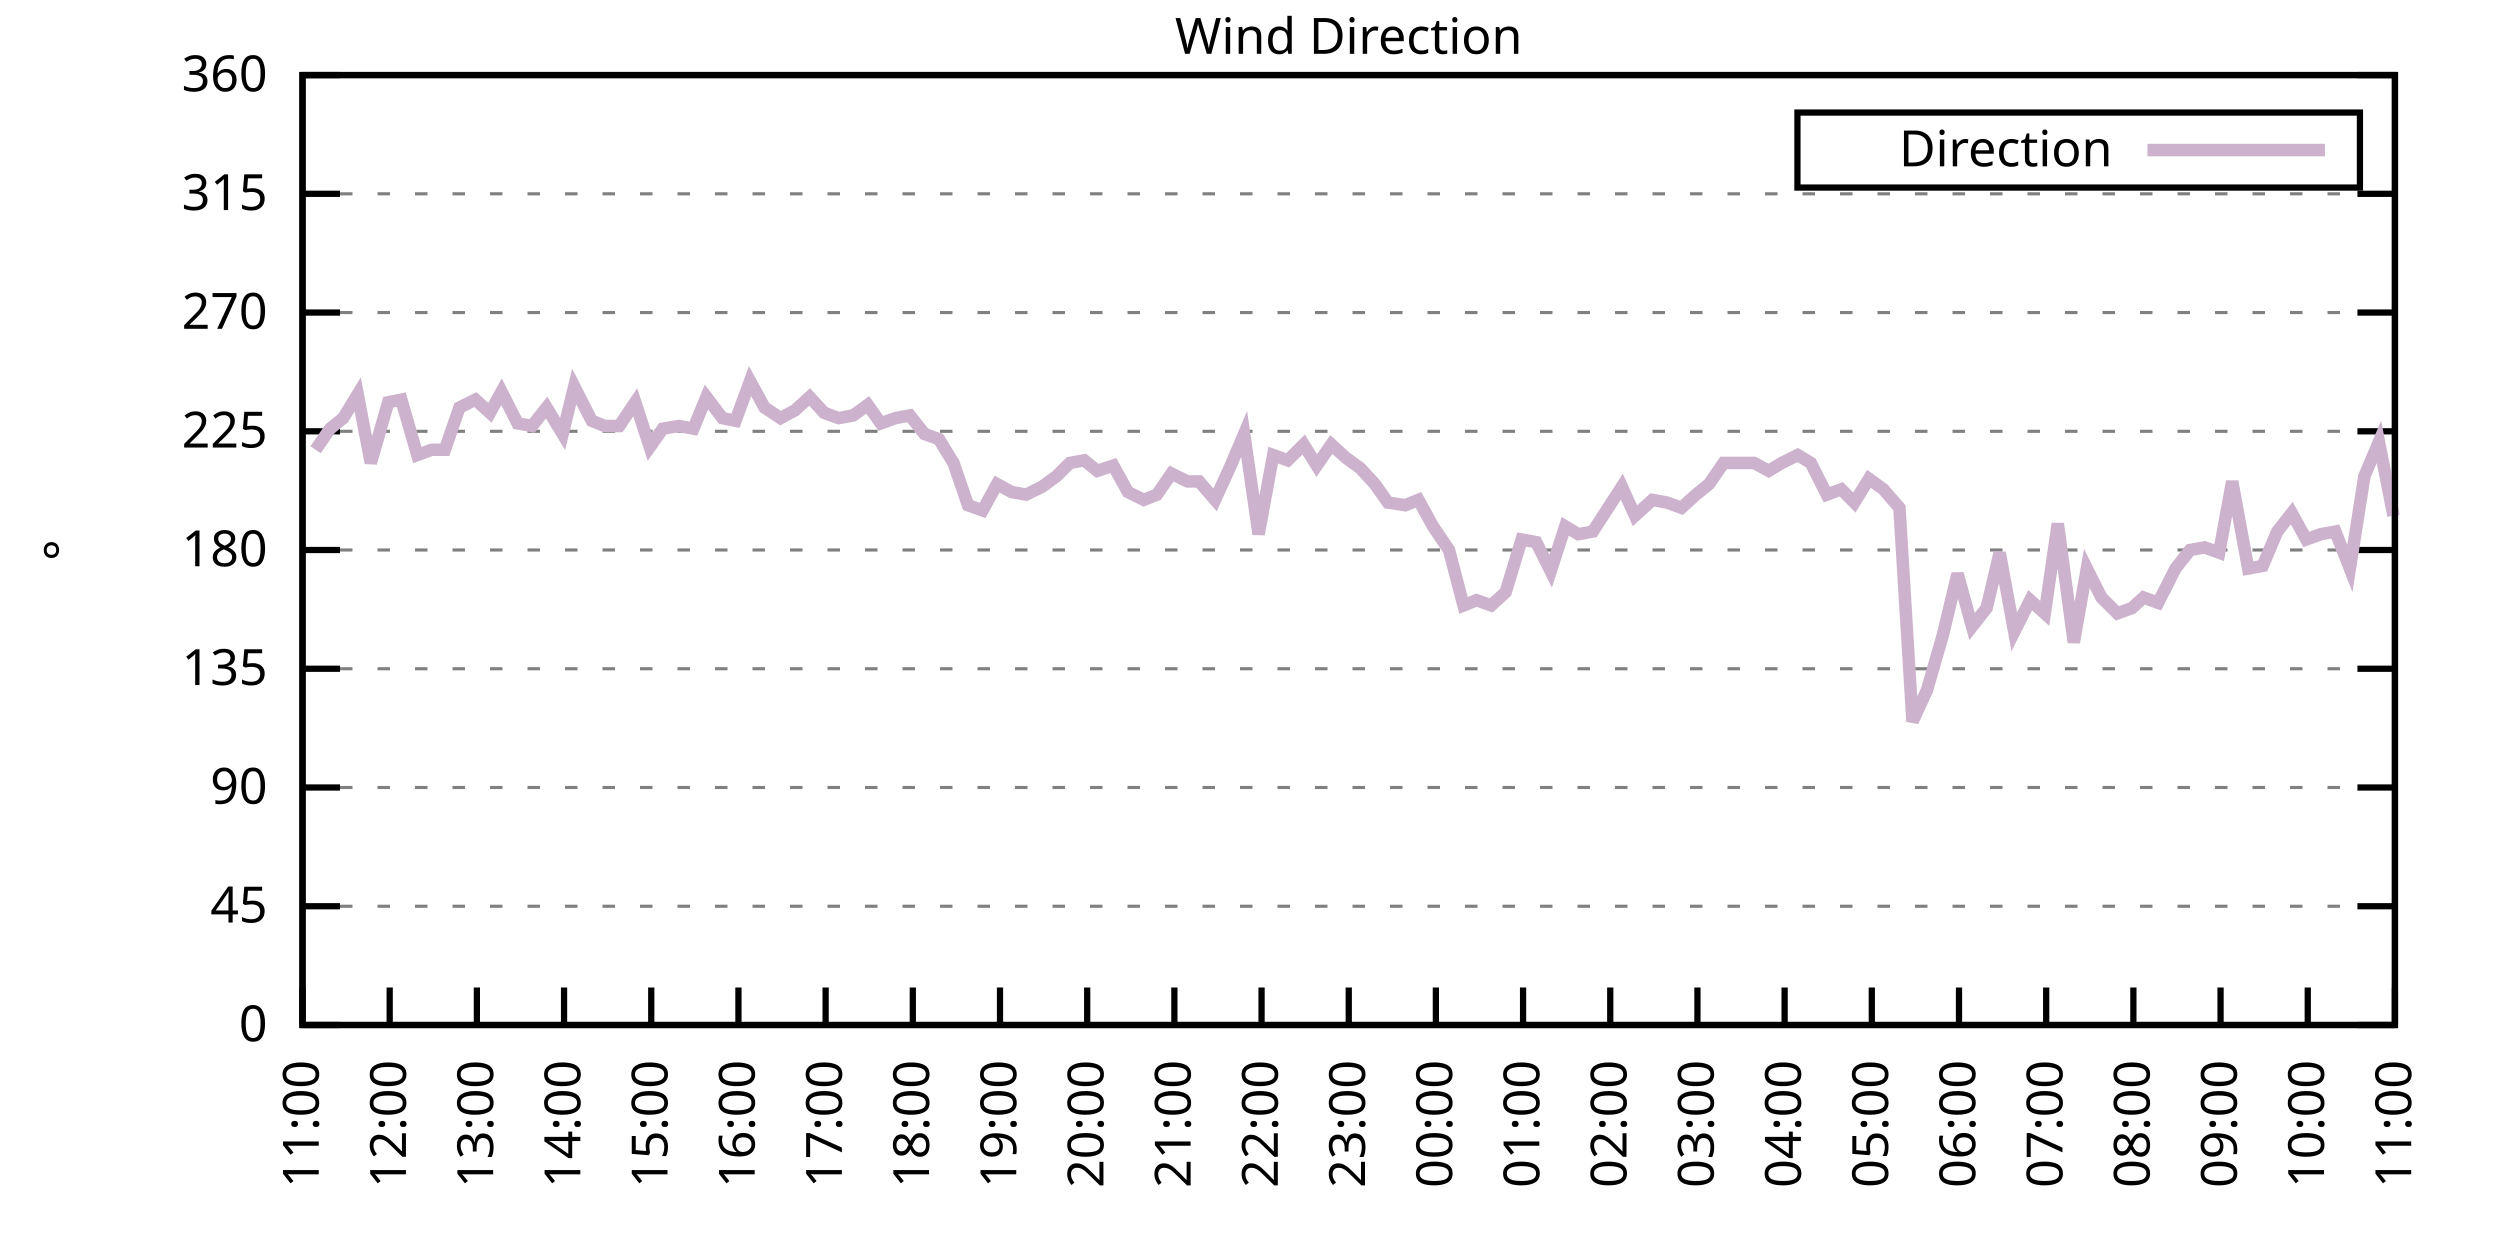
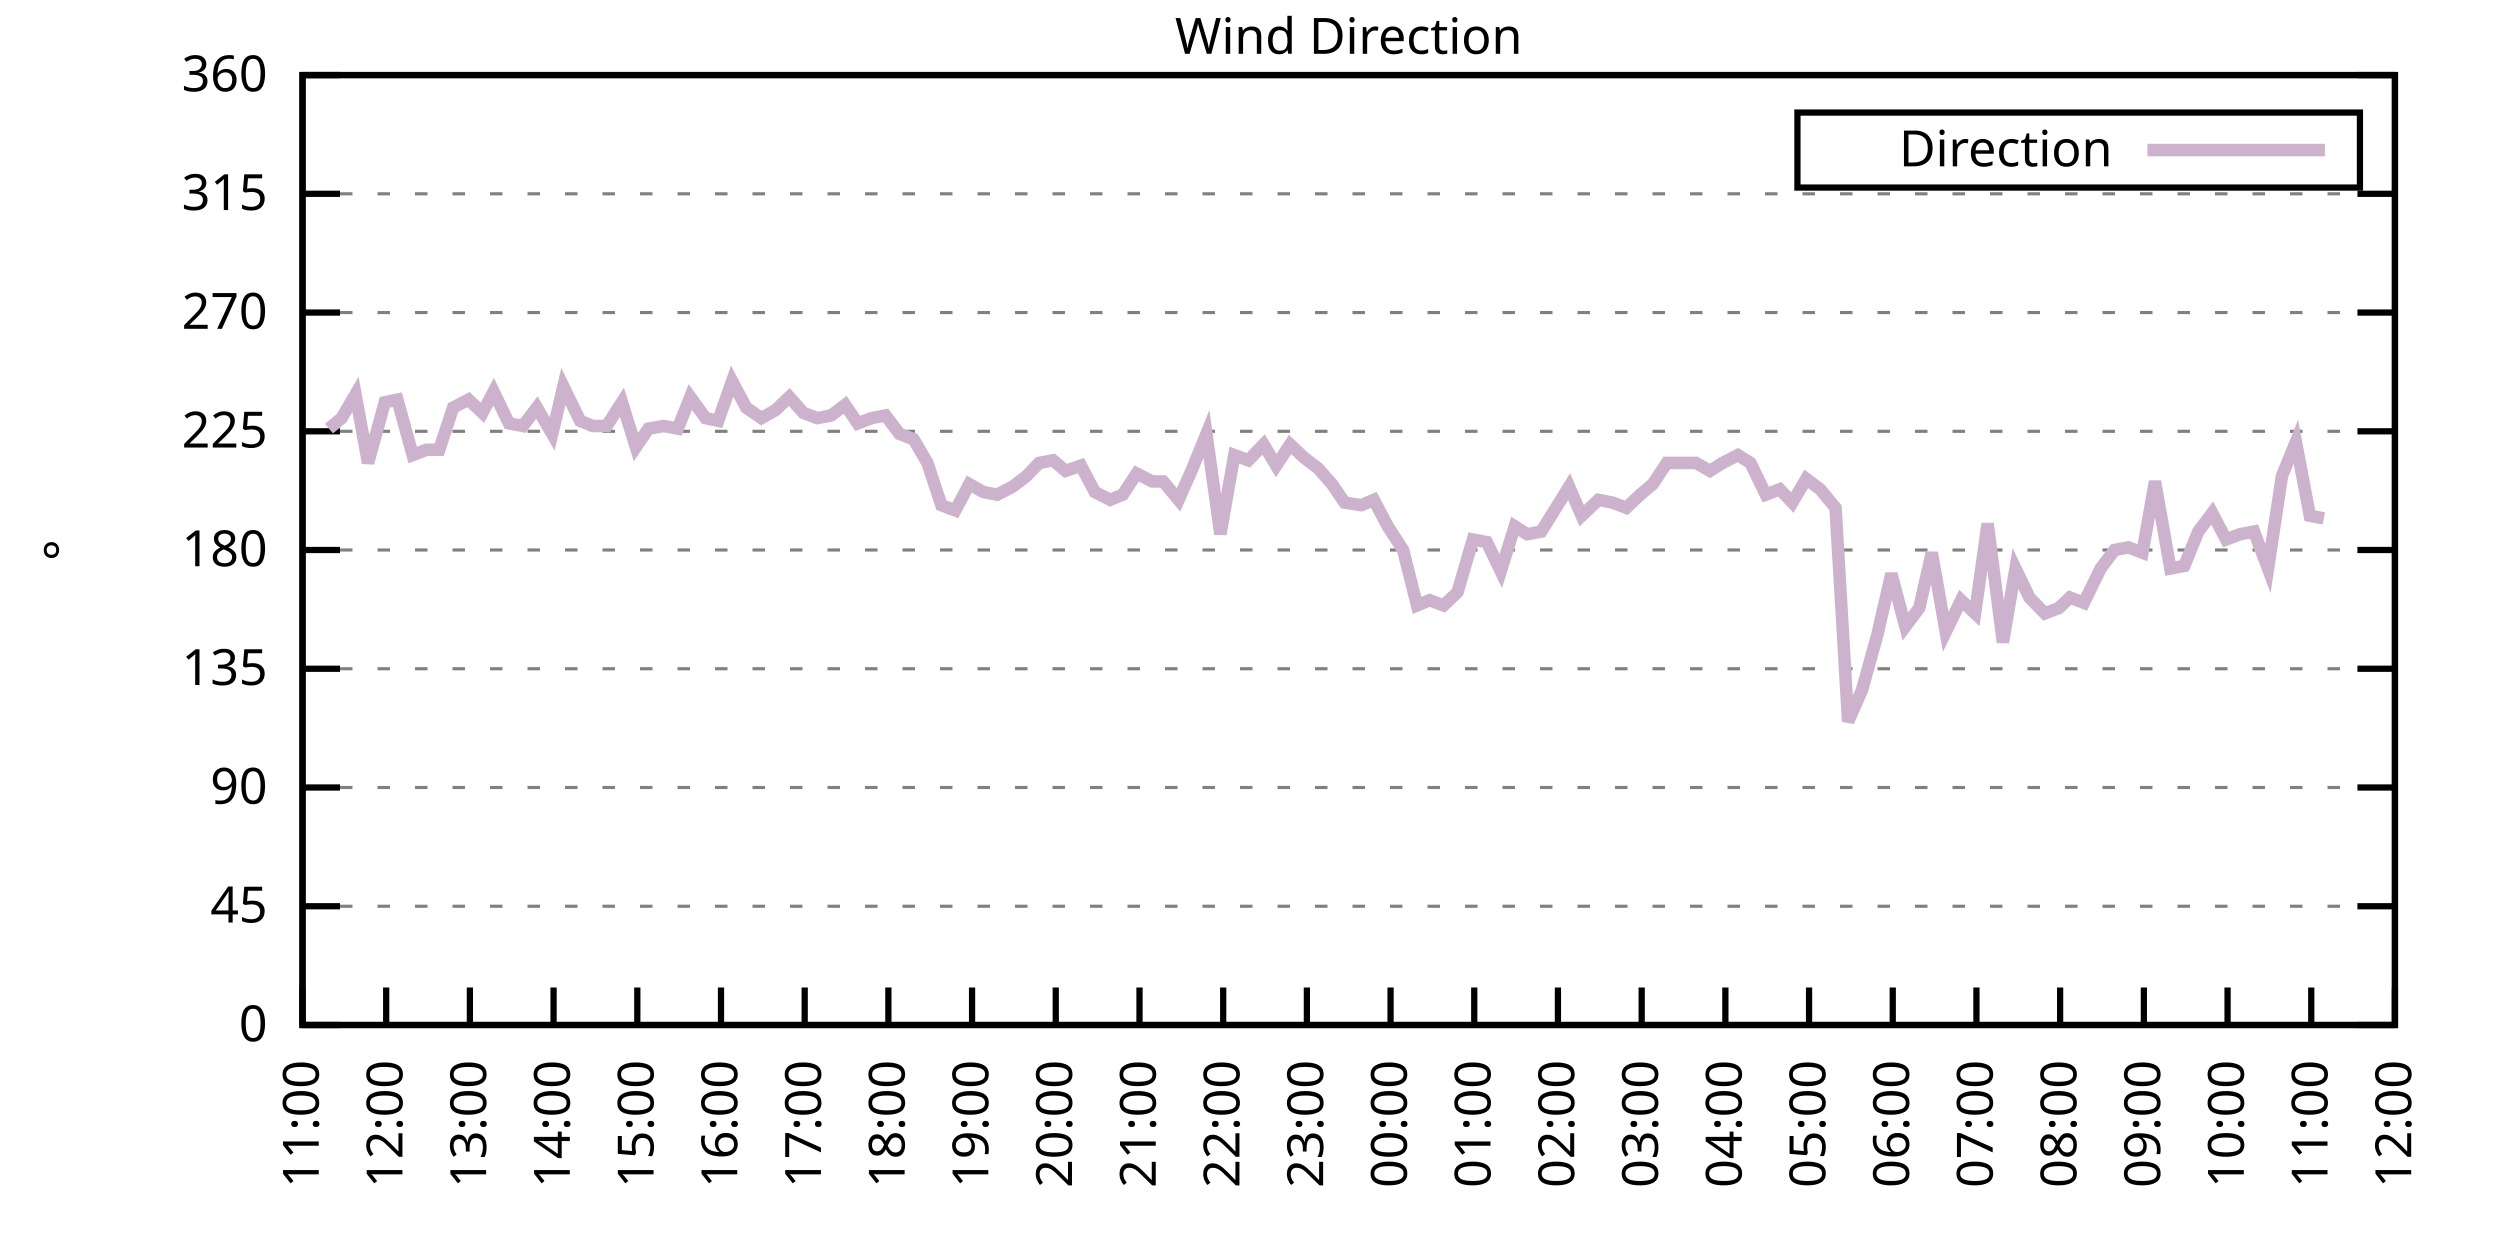
<svg xmlns="http://www.w3.org/2000/svg" xmlns:xlink="http://www.w3.org/1999/xlink" width="400" height="200" viewBox="0 0 400 200">
  <g id="gnuplot_canvas">
    <rect x="0" y="0" width="400" height="200" fill="none" />
    <defs>
      <circle id="gpDot" r="0.5" stroke-width="0.5" stroke="currentColor" />
      <path id="gpPt0" stroke-width="0.333" stroke="currentColor" d="M-1,0 h2 M0,-1 v2" />
      <path id="gpPt1" stroke-width="0.333" stroke="currentColor" d="M-1,-1 L1,1 M1,-1 L-1,1" />
      <path id="gpPt2" stroke-width="0.333" stroke="currentColor" d="M-1,0 L1,0 M0,-1 L0,1 M-1,-1 L1,1 M-1,1 L1,-1" />
      <rect id="gpPt3" stroke-width="0.333" stroke="currentColor" x="-1" y="-1" width="2" height="2" />
      <rect id="gpPt4" stroke-width="0.333" stroke="currentColor" fill="currentColor" x="-1" y="-1" width="2" height="2" />
      <circle id="gpPt5" stroke-width="0.333" stroke="currentColor" cx="0" cy="0" r="1" />
      <use xlink:href="#gpPt5" id="gpPt6" fill="currentColor" stroke="none" />
      <path id="gpPt7" stroke-width="0.333" stroke="currentColor" d="M0,-1.33 L-1.33,0.67 L1.33,0.67 z" />
      <use xlink:href="#gpPt7" id="gpPt8" fill="currentColor" stroke="none" />
      <use xlink:href="#gpPt7" id="gpPt9" stroke="currentColor" transform="rotate(180)" />
      <use xlink:href="#gpPt9" id="gpPt10" fill="currentColor" stroke="none" />
      <use xlink:href="#gpPt3" id="gpPt11" stroke="currentColor" transform="rotate(45)" />
      <use xlink:href="#gpPt11" id="gpPt12" fill="currentColor" stroke="none" />
      <path id="gpPt13" stroke-width="0.333" stroke="currentColor" d="M0,1.330 L1.265,0.411 L0.782,-1.067 L-0.782,-1.076 L-1.265,0.411 z" />
      <use xlink:href="#gpPt13" id="gpPt14" fill="currentColor" stroke="none" />
      <filter id="textbox" filterUnits="objectBoundingBox" x="0" y="0" height="1" width="1">
        <feFlood flood-color="white" flood-opacity="1" result="bgnd" />
        <feComposite in="SourceGraphic" in2="bgnd" operator="atop" />
      </filter>
      <filter id="greybox" filterUnits="objectBoundingBox" x="0" y="0" height="1" width="1">
        <feFlood flood-color="lightgrey" flood-opacity="1" result="grey" />
        <feComposite in="SourceGraphic" in2="grey" operator="atop" />
      </filter>
    </defs>
    <g fill="none" color="white" stroke="currentColor" stroke-width="1.00" stroke-linecap="butt" stroke-linejoin="miter">
</g>
    <g fill="none" color="black" stroke="currentColor" stroke-width="1.00" stroke-linecap="butt" stroke-linejoin="miter">
      <g stroke="none" shape-rendering="crispEdges">
        <polygon fill="rgb(255, 255, 255)" points="48.40,164.00 383.18,164.00 383.18,12.02 48.40,12.02 " />
      </g>
    </g>
    <g fill="none" color="black" stroke="currentColor" stroke-width="1.00" stroke-linecap="butt" stroke-linejoin="miter">
</g>
    <g fill="none" color="black" stroke="black" stroke-width="0.50" stroke-linecap="butt" stroke-linejoin="miter">
</g>
    <g fill="none" color="gray" stroke="currentColor" stroke-width="0.50" stroke-linecap="butt" stroke-linejoin="miter">
      <path stroke="gray" stroke-dasharray="2,4" class="gridline" d="M48.40,164.00 L383.19,164.00  " />
    </g>
    <g fill="none" color="gray" stroke="gray" stroke-width="1.00" stroke-linecap="butt" stroke-linejoin="miter">
</g>
    <g fill="none" color="black" stroke="currentColor" stroke-width="1.00" stroke-linecap="butt" stroke-linejoin="miter">
      <path stroke="black" d="M48.40,164.00 L54.40,164.00 M383.19,164.00 L377.19,164.00  " />
      <g transform="translate(42.80,166.60)" stroke="none" fill="black" font-family="Sans" font-size="8.00" text-anchor="end">
        <text>
          <tspan font-family="Sans"> 0</tspan>
        </text>
      </g>
    </g>
    <g fill="none" color="black" stroke="currentColor" stroke-width="1.00" stroke-linecap="butt" stroke-linejoin="miter">
</g>
    <g fill="none" color="black" stroke="black" stroke-width="0.50" stroke-linecap="butt" stroke-linejoin="miter">
</g>
    <g fill="none" color="gray" stroke="currentColor" stroke-width="0.50" stroke-linecap="butt" stroke-linejoin="miter">
      <path stroke="gray" stroke-dasharray="2,4" class="gridline" d="M48.40,145.00 L383.19,145.00  " />
    </g>
    <g fill="none" color="gray" stroke="gray" stroke-width="1.00" stroke-linecap="butt" stroke-linejoin="miter">
</g>
    <g fill="none" color="black" stroke="currentColor" stroke-width="1.00" stroke-linecap="butt" stroke-linejoin="miter">
      <path stroke="black" d="M48.40,145.00 L54.40,145.00 M383.19,145.00 L377.19,145.00  " />
      <g transform="translate(42.80,147.60)" stroke="none" fill="black" font-family="Sans" font-size="8.00" text-anchor="end">
        <text>
          <tspan font-family="Sans"> 45</tspan>
        </text>
      </g>
    </g>
    <g fill="none" color="black" stroke="currentColor" stroke-width="1.00" stroke-linecap="butt" stroke-linejoin="miter">
</g>
    <g fill="none" color="black" stroke="black" stroke-width="0.50" stroke-linecap="butt" stroke-linejoin="miter">
</g>
    <g fill="none" color="gray" stroke="currentColor" stroke-width="0.50" stroke-linecap="butt" stroke-linejoin="miter">
      <path stroke="gray" stroke-dasharray="2,4" class="gridline" d="M48.40,126.00 L383.19,126.00  " />
    </g>
    <g fill="none" color="gray" stroke="gray" stroke-width="1.00" stroke-linecap="butt" stroke-linejoin="miter">
</g>
    <g fill="none" color="black" stroke="currentColor" stroke-width="1.00" stroke-linecap="butt" stroke-linejoin="miter">
      <path stroke="black" d="M48.40,126.00 L54.40,126.00 M383.19,126.00 L377.19,126.00  " />
      <g transform="translate(42.80,128.60)" stroke="none" fill="black" font-family="Sans" font-size="8.00" text-anchor="end">
        <text>
          <tspan font-family="Sans"> 90</tspan>
        </text>
      </g>
    </g>
    <g fill="none" color="black" stroke="currentColor" stroke-width="1.00" stroke-linecap="butt" stroke-linejoin="miter">
</g>
    <g fill="none" color="black" stroke="black" stroke-width="0.50" stroke-linecap="butt" stroke-linejoin="miter">
</g>
    <g fill="none" color="gray" stroke="currentColor" stroke-width="0.50" stroke-linecap="butt" stroke-linejoin="miter">
      <path stroke="gray" stroke-dasharray="2,4" class="gridline" d="M48.40,107.00 L383.19,107.00  " />
    </g>
    <g fill="none" color="gray" stroke="gray" stroke-width="1.00" stroke-linecap="butt" stroke-linejoin="miter">
</g>
    <g fill="none" color="black" stroke="currentColor" stroke-width="1.00" stroke-linecap="butt" stroke-linejoin="miter">
      <path stroke="black" d="M48.40,107.00 L54.40,107.00 M383.19,107.00 L377.19,107.00  " />
      <g transform="translate(42.80,109.60)" stroke="none" fill="black" font-family="Sans" font-size="8.00" text-anchor="end">
        <text>
          <tspan font-family="Sans"> 135</tspan>
        </text>
      </g>
    </g>
    <g fill="none" color="black" stroke="currentColor" stroke-width="1.00" stroke-linecap="butt" stroke-linejoin="miter">
</g>
    <g fill="none" color="black" stroke="black" stroke-width="0.50" stroke-linecap="butt" stroke-linejoin="miter">
</g>
    <g fill="none" color="gray" stroke="currentColor" stroke-width="0.50" stroke-linecap="butt" stroke-linejoin="miter">
      <path stroke="gray" stroke-dasharray="2,4" class="gridline" d="M48.40,88.00 L383.19,88.00  " />
    </g>
    <g fill="none" color="gray" stroke="gray" stroke-width="1.00" stroke-linecap="butt" stroke-linejoin="miter">
</g>
    <g fill="none" color="black" stroke="currentColor" stroke-width="1.00" stroke-linecap="butt" stroke-linejoin="miter">
      <path stroke="black" d="M48.40,88.00 L54.40,88.00 M383.19,88.00 L377.19,88.00  " />
      <g transform="translate(42.80,90.60)" stroke="none" fill="black" font-family="Sans" font-size="8.00" text-anchor="end">
        <text>
          <tspan font-family="Sans"> 180</tspan>
        </text>
      </g>
    </g>
    <g fill="none" color="black" stroke="currentColor" stroke-width="1.00" stroke-linecap="butt" stroke-linejoin="miter">
</g>
    <g fill="none" color="black" stroke="black" stroke-width="0.50" stroke-linecap="butt" stroke-linejoin="miter">
</g>
    <g fill="none" color="gray" stroke="currentColor" stroke-width="0.50" stroke-linecap="butt" stroke-linejoin="miter">
      <path stroke="gray" stroke-dasharray="2,4" class="gridline" d="M48.40,69.01 L383.19,69.01  " />
    </g>
    <g fill="none" color="gray" stroke="gray" stroke-width="1.00" stroke-linecap="butt" stroke-linejoin="miter">
</g>
    <g fill="none" color="black" stroke="currentColor" stroke-width="1.00" stroke-linecap="butt" stroke-linejoin="miter">
      <path stroke="black" d="M48.40,69.01 L54.40,69.01 M383.19,69.01 L377.19,69.01  " />
      <g transform="translate(42.80,71.61)" stroke="none" fill="black" font-family="Sans" font-size="8.00" text-anchor="end">
        <text>
          <tspan font-family="Sans"> 225</tspan>
        </text>
      </g>
    </g>
    <g fill="none" color="black" stroke="currentColor" stroke-width="1.00" stroke-linecap="butt" stroke-linejoin="miter">
</g>
    <g fill="none" color="black" stroke="black" stroke-width="0.50" stroke-linecap="butt" stroke-linejoin="miter">
</g>
    <g fill="none" color="gray" stroke="currentColor" stroke-width="0.50" stroke-linecap="butt" stroke-linejoin="miter">
      <path stroke="gray" stroke-dasharray="2,4" class="gridline" d="M48.40,50.01 L383.19,50.01  " />
    </g>
    <g fill="none" color="gray" stroke="gray" stroke-width="1.00" stroke-linecap="butt" stroke-linejoin="miter">
</g>
    <g fill="none" color="black" stroke="currentColor" stroke-width="1.00" stroke-linecap="butt" stroke-linejoin="miter">
      <path stroke="black" d="M48.40,50.01 L54.40,50.01 M383.19,50.01 L377.19,50.01  " />
      <g transform="translate(42.80,52.61)" stroke="none" fill="black" font-family="Sans" font-size="8.00" text-anchor="end">
        <text>
          <tspan font-family="Sans"> 270</tspan>
        </text>
      </g>
    </g>
    <g fill="none" color="black" stroke="currentColor" stroke-width="1.00" stroke-linecap="butt" stroke-linejoin="miter">
</g>
    <g fill="none" color="black" stroke="black" stroke-width="0.50" stroke-linecap="butt" stroke-linejoin="miter">
</g>
    <g fill="none" color="gray" stroke="currentColor" stroke-width="0.50" stroke-linecap="butt" stroke-linejoin="miter">
      <path stroke="gray" stroke-dasharray="2,4" class="gridline" d="M48.40,31.01 L383.19,31.01  " />
    </g>
    <g fill="none" color="gray" stroke="gray" stroke-width="1.00" stroke-linecap="butt" stroke-linejoin="miter">
</g>
    <g fill="none" color="black" stroke="currentColor" stroke-width="1.00" stroke-linecap="butt" stroke-linejoin="miter">
      <path stroke="black" d="M48.40,31.01 L54.40,31.01 M383.19,31.01 L377.19,31.01  " />
      <g transform="translate(42.80,33.61)" stroke="none" fill="black" font-family="Sans" font-size="8.00" text-anchor="end">
        <text>
          <tspan font-family="Sans"> 315</tspan>
        </text>
      </g>
    </g>
    <g fill="none" color="black" stroke="currentColor" stroke-width="1.00" stroke-linecap="butt" stroke-linejoin="miter">
</g>
    <g fill="none" color="black" stroke="black" stroke-width="0.50" stroke-linecap="butt" stroke-linejoin="miter">
</g>
    <g fill="none" color="gray" stroke="currentColor" stroke-width="0.50" stroke-linecap="butt" stroke-linejoin="miter">
      <path stroke="gray" stroke-dasharray="2,4" class="gridline" d="M48.40,12.01 L383.19,12.01  " />
    </g>
    <g fill="none" color="gray" stroke="gray" stroke-width="1.00" stroke-linecap="butt" stroke-linejoin="miter">
</g>
    <g fill="none" color="black" stroke="currentColor" stroke-width="1.00" stroke-linecap="butt" stroke-linejoin="miter">
      <path stroke="black" d="M48.40,12.01 L54.40,12.01 M383.19,12.01 L377.19,12.01  " />
      <g transform="translate(42.80,14.61)" stroke="none" fill="black" font-family="Sans" font-size="8.00" text-anchor="end">
        <text>
          <tspan font-family="Sans"> 360</tspan>
        </text>
      </g>
    </g>
    <g fill="none" color="black" stroke="currentColor" stroke-width="1.00" stroke-linecap="butt" stroke-linejoin="miter">
      <path stroke="black" d="M48.40,164.00 L48.40,158.00  " />
      <g transform="translate(51.00,169.60) rotate(270.00)" stroke="none" fill="black" font-family="Sans" font-size="8.00" text-anchor="end">
        <text>
          <tspan font-family="Sans">11:00</tspan>
        </text>
      </g>
    </g>
    <g fill="none" color="black" stroke="currentColor" stroke-width="1.00" stroke-linecap="butt" stroke-linejoin="miter">
-       <path stroke="black" d="M62.35,164.00 L62.35,158.00  " />
-       <g transform="translate(64.95,169.60) rotate(270.00)" stroke="none" fill="black" font-family="Sans" font-size="8.00" text-anchor="end">
+       <path stroke="black" d="M61.79,164.00 L61.79,158.00  " />
+       <g transform="translate(64.39,169.60) rotate(270.00)" stroke="none" fill="black" font-family="Sans" font-size="8.00" text-anchor="end">
        <text>
          <tspan font-family="Sans">12:00</tspan>
        </text>
      </g>
    </g>
    <g fill="none" color="black" stroke="currentColor" stroke-width="1.00" stroke-linecap="butt" stroke-linejoin="miter">
-       <path stroke="black" d="M76.30,164.00 L76.30,158.00  " />
-       <g transform="translate(78.90,169.60) rotate(270.00)" stroke="none" fill="black" font-family="Sans" font-size="8.00" text-anchor="end">
+       <path stroke="black" d="M75.18,164.00 L75.18,158.00  " />
+       <g transform="translate(77.78,169.60) rotate(270.00)" stroke="none" fill="black" font-family="Sans" font-size="8.00" text-anchor="end">
        <text>
          <tspan font-family="Sans">13:00</tspan>
        </text>
      </g>
    </g>
    <g fill="none" color="black" stroke="currentColor" stroke-width="1.00" stroke-linecap="butt" stroke-linejoin="miter">
-       <path stroke="black" d="M90.25,164.00 L90.25,158.00  " />
-       <g transform="translate(92.85,169.60) rotate(270.00)" stroke="none" fill="black" font-family="Sans" font-size="8.00" text-anchor="end">
+       <path stroke="black" d="M88.57,164.00 L88.57,158.00  " />
+       <g transform="translate(91.17,169.60) rotate(270.00)" stroke="none" fill="black" font-family="Sans" font-size="8.00" text-anchor="end">
        <text>
          <tspan font-family="Sans">14:00</tspan>
        </text>
      </g>
    </g>
    <g fill="none" color="black" stroke="currentColor" stroke-width="1.00" stroke-linecap="butt" stroke-linejoin="miter">
-       <path stroke="black" d="M104.20,164.00 L104.20,158.00  " />
-       <g transform="translate(106.80,169.60) rotate(270.00)" stroke="none" fill="black" font-family="Sans" font-size="8.00" text-anchor="end">
+       <path stroke="black" d="M101.97,164.00 L101.97,158.00  " />
+       <g transform="translate(104.57,169.60) rotate(270.00)" stroke="none" fill="black" font-family="Sans" font-size="8.00" text-anchor="end">
        <text>
          <tspan font-family="Sans">15:00</tspan>
        </text>
      </g>
    </g>
    <g fill="none" color="black" stroke="currentColor" stroke-width="1.00" stroke-linecap="butt" stroke-linejoin="miter">
-       <path stroke="black" d="M118.15,164.00 L118.15,158.00  " />
-       <g transform="translate(120.75,169.60) rotate(270.00)" stroke="none" fill="black" font-family="Sans" font-size="8.00" text-anchor="end">
+       <path stroke="black" d="M115.36,164.00 L115.36,158.00  " />
+       <g transform="translate(117.96,169.60) rotate(270.00)" stroke="none" fill="black" font-family="Sans" font-size="8.00" text-anchor="end">
        <text>
          <tspan font-family="Sans">16:00</tspan>
        </text>
      </g>
    </g>
    <g fill="none" color="black" stroke="currentColor" stroke-width="1.00" stroke-linecap="butt" stroke-linejoin="miter">
-       <path stroke="black" d="M132.10,164.00 L132.10,158.00  " />
-       <g transform="translate(134.70,169.60) rotate(270.00)" stroke="none" fill="black" font-family="Sans" font-size="8.00" text-anchor="end">
+       <path stroke="black" d="M128.75,164.00 L128.75,158.00  " />
+       <g transform="translate(131.35,169.60) rotate(270.00)" stroke="none" fill="black" font-family="Sans" font-size="8.00" text-anchor="end">
        <text>
          <tspan font-family="Sans">17:00</tspan>
        </text>
      </g>
    </g>
    <g fill="none" color="black" stroke="currentColor" stroke-width="1.00" stroke-linecap="butt" stroke-linejoin="miter">
-       <path stroke="black" d="M146.05,164.00 L146.05,158.00  " />
-       <g transform="translate(148.65,169.60) rotate(270.00)" stroke="none" fill="black" font-family="Sans" font-size="8.00" text-anchor="end">
+       <path stroke="black" d="M142.14,164.00 L142.14,158.00  " />
+       <g transform="translate(144.74,169.60) rotate(270.00)" stroke="none" fill="black" font-family="Sans" font-size="8.00" text-anchor="end">
        <text>
          <tspan font-family="Sans">18:00</tspan>
        </text>
      </g>
    </g>
    <g fill="none" color="black" stroke="currentColor" stroke-width="1.00" stroke-linecap="butt" stroke-linejoin="miter">
-       <path stroke="black" d="M160.00,164.00 L160.00,158.00  " />
-       <g transform="translate(162.60,169.60) rotate(270.00)" stroke="none" fill="black" font-family="Sans" font-size="8.00" text-anchor="end">
+       <path stroke="black" d="M155.53,164.00 L155.53,158.00  " />
+       <g transform="translate(158.13,169.60) rotate(270.00)" stroke="none" fill="black" font-family="Sans" font-size="8.00" text-anchor="end">
        <text>
          <tspan font-family="Sans">19:00</tspan>
        </text>
      </g>
    </g>
    <g fill="none" color="black" stroke="currentColor" stroke-width="1.00" stroke-linecap="butt" stroke-linejoin="miter">
-       <path stroke="black" d="M173.95,164.00 L173.95,158.00  " />
-       <g transform="translate(176.55,169.60) rotate(270.00)" stroke="none" fill="black" font-family="Sans" font-size="8.00" text-anchor="end">
+       <path stroke="black" d="M168.92,164.00 L168.92,158.00  " />
+       <g transform="translate(171.52,169.60) rotate(270.00)" stroke="none" fill="black" font-family="Sans" font-size="8.00" text-anchor="end">
        <text>
          <tspan font-family="Sans">20:00</tspan>
        </text>
      </g>
    </g>
    <g fill="none" color="black" stroke="currentColor" stroke-width="1.00" stroke-linecap="butt" stroke-linejoin="miter">
-       <path stroke="black" d="M187.90,164.00 L187.90,158.00  " />
-       <g transform="translate(190.50,169.60) rotate(270.00)" stroke="none" fill="black" font-family="Sans" font-size="8.00" text-anchor="end">
+       <path stroke="black" d="M182.32,164.00 L182.32,158.00  " />
+       <g transform="translate(184.92,169.60) rotate(270.00)" stroke="none" fill="black" font-family="Sans" font-size="8.00" text-anchor="end">
        <text>
          <tspan font-family="Sans">21:00</tspan>
        </text>
      </g>
    </g>
    <g fill="none" color="black" stroke="currentColor" stroke-width="1.00" stroke-linecap="butt" stroke-linejoin="miter">
-       <path stroke="black" d="M201.85,164.00 L201.85,158.00  " />
-       <g transform="translate(204.45,169.60) rotate(270.00)" stroke="none" fill="black" font-family="Sans" font-size="8.00" text-anchor="end">
+       <path stroke="black" d="M195.71,164.00 L195.71,158.00  " />
+       <g transform="translate(198.31,169.60) rotate(270.00)" stroke="none" fill="black" font-family="Sans" font-size="8.00" text-anchor="end">
        <text>
          <tspan font-family="Sans">22:00</tspan>
        </text>
      </g>
    </g>
    <g fill="none" color="black" stroke="currentColor" stroke-width="1.00" stroke-linecap="butt" stroke-linejoin="miter">
-       <path stroke="black" d="M215.80,164.00 L215.80,158.00  " />
-       <g transform="translate(218.40,169.60) rotate(270.00)" stroke="none" fill="black" font-family="Sans" font-size="8.00" text-anchor="end">
+       <path stroke="black" d="M209.10,164.00 L209.10,158.00  " />
+       <g transform="translate(211.70,169.60) rotate(270.00)" stroke="none" fill="black" font-family="Sans" font-size="8.00" text-anchor="end">
        <text>
          <tspan font-family="Sans">23:00</tspan>
        </text>
      </g>
    </g>
    <g fill="none" color="black" stroke="currentColor" stroke-width="1.00" stroke-linecap="butt" stroke-linejoin="miter">
-       <path stroke="black" d="M229.74,164.00 L229.74,158.00  " />
-       <g transform="translate(232.34,169.60) rotate(270.00)" stroke="none" fill="black" font-family="Sans" font-size="8.00" text-anchor="end">
+       <path stroke="black" d="M222.49,164.00 L222.49,158.00  " />
+       <g transform="translate(225.09,169.60) rotate(270.00)" stroke="none" fill="black" font-family="Sans" font-size="8.00" text-anchor="end">
        <text>
          <tspan font-family="Sans">00:00</tspan>
        </text>
      </g>
    </g>
    <g fill="none" color="black" stroke="currentColor" stroke-width="1.00" stroke-linecap="butt" stroke-linejoin="miter">
-       <path stroke="black" d="M243.69,164.00 L243.69,158.00  " />
-       <g transform="translate(246.29,169.60) rotate(270.00)" stroke="none" fill="black" font-family="Sans" font-size="8.00" text-anchor="end">
+       <path stroke="black" d="M235.88,164.00 L235.88,158.00  " />
+       <g transform="translate(238.48,169.60) rotate(270.00)" stroke="none" fill="black" font-family="Sans" font-size="8.00" text-anchor="end">
        <text>
          <tspan font-family="Sans">01:00</tspan>
        </text>
      </g>
    </g>
    <g fill="none" color="black" stroke="currentColor" stroke-width="1.00" stroke-linecap="butt" stroke-linejoin="miter">
-       <path stroke="black" d="M257.64,164.00 L257.64,158.00  " />
-       <g transform="translate(260.24,169.60) rotate(270.00)" stroke="none" fill="black" font-family="Sans" font-size="8.00" text-anchor="end">
+       <path stroke="black" d="M249.27,164.00 L249.27,158.00  " />
+       <g transform="translate(251.87,169.60) rotate(270.00)" stroke="none" fill="black" font-family="Sans" font-size="8.00" text-anchor="end">
        <text>
          <tspan font-family="Sans">02:00</tspan>
        </text>
      </g>
    </g>
    <g fill="none" color="black" stroke="currentColor" stroke-width="1.00" stroke-linecap="butt" stroke-linejoin="miter">
-       <path stroke="black" d="M271.59,164.00 L271.59,158.00  " />
-       <g transform="translate(274.19,169.60) rotate(270.00)" stroke="none" fill="black" font-family="Sans" font-size="8.00" text-anchor="end">
+       <path stroke="black" d="M262.67,164.00 L262.67,158.00  " />
+       <g transform="translate(265.27,169.60) rotate(270.00)" stroke="none" fill="black" font-family="Sans" font-size="8.00" text-anchor="end">
        <text>
          <tspan font-family="Sans">03:00</tspan>
        </text>
      </g>
    </g>
    <g fill="none" color="black" stroke="currentColor" stroke-width="1.00" stroke-linecap="butt" stroke-linejoin="miter">
-       <path stroke="black" d="M285.54,164.00 L285.54,158.00  " />
-       <g transform="translate(288.14,169.60) rotate(270.00)" stroke="none" fill="black" font-family="Sans" font-size="8.00" text-anchor="end">
+       <path stroke="black" d="M276.06,164.00 L276.06,158.00  " />
+       <g transform="translate(278.66,169.60) rotate(270.00)" stroke="none" fill="black" font-family="Sans" font-size="8.00" text-anchor="end">
        <text>
          <tspan font-family="Sans">04:00</tspan>
        </text>
      </g>
    </g>
    <g fill="none" color="black" stroke="currentColor" stroke-width="1.00" stroke-linecap="butt" stroke-linejoin="miter">
-       <path stroke="black" d="M299.49,164.00 L299.49,158.00  " />
-       <g transform="translate(302.09,169.60) rotate(270.00)" stroke="none" fill="black" font-family="Sans" font-size="8.00" text-anchor="end">
+       <path stroke="black" d="M289.45,164.00 L289.45,158.00  " />
+       <g transform="translate(292.05,169.60) rotate(270.00)" stroke="none" fill="black" font-family="Sans" font-size="8.00" text-anchor="end">
        <text>
          <tspan font-family="Sans">05:00</tspan>
        </text>
      </g>
    </g>
    <g fill="none" color="black" stroke="currentColor" stroke-width="1.00" stroke-linecap="butt" stroke-linejoin="miter">
-       <path stroke="black" d="M313.44,164.00 L313.44,158.00  " />
-       <g transform="translate(316.04,169.60) rotate(270.00)" stroke="none" fill="black" font-family="Sans" font-size="8.00" text-anchor="end">
+       <path stroke="black" d="M302.84,164.00 L302.84,158.00  " />
+       <g transform="translate(305.44,169.60) rotate(270.00)" stroke="none" fill="black" font-family="Sans" font-size="8.00" text-anchor="end">
        <text>
          <tspan font-family="Sans">06:00</tspan>
        </text>
      </g>
    </g>
    <g fill="none" color="black" stroke="currentColor" stroke-width="1.00" stroke-linecap="butt" stroke-linejoin="miter">
-       <path stroke="black" d="M327.39,164.00 L327.39,158.00  " />
-       <g transform="translate(329.99,169.60) rotate(270.00)" stroke="none" fill="black" font-family="Sans" font-size="8.00" text-anchor="end">
+       <path stroke="black" d="M316.23,164.00 L316.23,158.00  " />
+       <g transform="translate(318.83,169.60) rotate(270.00)" stroke="none" fill="black" font-family="Sans" font-size="8.00" text-anchor="end">
        <text>
          <tspan font-family="Sans">07:00</tspan>
        </text>
      </g>
    </g>
    <g fill="none" color="black" stroke="currentColor" stroke-width="1.00" stroke-linecap="butt" stroke-linejoin="miter">
-       <path stroke="black" d="M341.34,164.00 L341.34,158.00  " />
-       <g transform="translate(343.94,169.60) rotate(270.00)" stroke="none" fill="black" font-family="Sans" font-size="8.00" text-anchor="end">
+       <path stroke="black" d="M329.62,164.00 L329.62,158.00  " />
+       <g transform="translate(332.22,169.60) rotate(270.00)" stroke="none" fill="black" font-family="Sans" font-size="8.00" text-anchor="end">
        <text>
          <tspan font-family="Sans">08:00</tspan>
        </text>
      </g>
    </g>
    <g fill="none" color="black" stroke="currentColor" stroke-width="1.00" stroke-linecap="butt" stroke-linejoin="miter">
-       <path stroke="black" d="M355.29,164.00 L355.29,158.00  " />
-       <g transform="translate(357.89,169.60) rotate(270.00)" stroke="none" fill="black" font-family="Sans" font-size="8.00" text-anchor="end">
+       <path stroke="black" d="M343.02,164.00 L343.02,158.00  " />
+       <g transform="translate(345.62,169.60) rotate(270.00)" stroke="none" fill="black" font-family="Sans" font-size="8.00" text-anchor="end">
        <text>
          <tspan font-family="Sans">09:00</tspan>
        </text>
      </g>
    </g>
    <g fill="none" color="black" stroke="currentColor" stroke-width="1.00" stroke-linecap="butt" stroke-linejoin="miter">
-       <path stroke="black" d="M369.24,164.00 L369.24,158.00  " />
-       <g transform="translate(371.84,169.60) rotate(270.00)" stroke="none" fill="black" font-family="Sans" font-size="8.00" text-anchor="end">
+       <path stroke="black" d="M356.41,164.00 L356.41,158.00  " />
+       <g transform="translate(359.01,169.60) rotate(270.00)" stroke="none" fill="black" font-family="Sans" font-size="8.00" text-anchor="end">
        <text>
          <tspan font-family="Sans">10:00</tspan>
+         </text>
+       </g>
+     </g>
+     <g fill="none" color="black" stroke="currentColor" stroke-width="1.00" stroke-linecap="butt" stroke-linejoin="miter">
+       <path stroke="black" d="M369.80,164.00 L369.80,158.00  " />
+       <g transform="translate(372.40,169.60) rotate(270.00)" stroke="none" fill="black" font-family="Sans" font-size="8.00" text-anchor="end">
+         <text>
+           <tspan font-family="Sans">11:00</tspan>
        </text>
      </g>
    </g>
    <g fill="none" color="black" stroke="currentColor" stroke-width="1.00" stroke-linecap="butt" stroke-linejoin="miter">
      <path stroke="black" d="M383.19,164.00 L383.19,158.00  " />
      <g transform="translate(385.79,169.60) rotate(270.00)" stroke="none" fill="black" font-family="Sans" font-size="8.00" text-anchor="end">
        <text>
-           <tspan font-family="Sans">11:00</tspan>
+           <tspan font-family="Sans">12:00</tspan>
        </text>
      </g>
    </g>
    <g fill="none" color="black" stroke="currentColor" stroke-width="1.00" stroke-linecap="butt" stroke-linejoin="miter">
</g>
    <g fill="none" color="black" stroke="currentColor" stroke-width="1.00" stroke-linecap="butt" stroke-linejoin="miter">
      <path stroke="black" d="M48.40,12.01 L48.40,164.00 L383.19,164.00 L383.19,12.01 L48.40,12.01 Z  " />
    </g>
    <g fill="none" color="black" stroke="currentColor" stroke-width="1.00" stroke-linecap="butt" stroke-linejoin="miter">
</g>
    <g fill="none" color="black" stroke="currentColor" stroke-width="1.00" stroke-linecap="butt" stroke-linejoin="miter">
      <path stroke="black" d="M287.59,30.01 L287.59,18.01 L377.59,18.01 L377.59,30.01 L287.59,30.01 Z  " />
    </g>
    <g id="Wind_direction_plot_1">
      <g fill="none" color="white" stroke="black" stroke-width="2.00" stroke-linecap="butt" stroke-linejoin="miter">
</g>
      <g fill="none" color="black" stroke="currentColor" stroke-width="2.00" stroke-linecap="butt" stroke-linejoin="miter">
        <g transform="translate(337.99,26.61)" stroke="none" fill="black" font-family="Sans" font-size="8.00" text-anchor="end">
          <text>
            <tspan font-family="Sans">Direction</tspan>
          </text>
        </g>
      </g>
      <g fill="none" color="black" stroke="currentColor" stroke-width="2.00" stroke-linecap="butt" stroke-linejoin="miter">
-         <path stroke="rgb(204, 178, 204)" d="M343.59,24.01 L371.99,24.01 M50.49,71.96 L52.82,68.58 L54.91,66.90 L57.23,63.10 L59.33,74.07 L62.12,64.36   L64.21,63.94 L66.77,72.81 L69.09,71.96 L71.18,71.96 L73.51,65.21 L76.07,63.94 L78.39,66.05 L80.25,62.67   L82.81,67.74 L85.13,68.16 L87.46,65.21 L90.02,69.43 L91.88,61.83 L94.67,67.32 L96.76,68.16 L99.08,68.16   L101.64,64.36 L103.97,71.54 L106.06,68.58 L108.62,68.16 L110.94,68.58 L113.03,63.52 L115.59,66.90 L117.68,67.32   L120.01,60.98 L122.33,65.21 L124.89,66.90 L127.22,65.63 L129.54,63.52 L131.87,66.05 L134.19,66.90 L136.51,66.47   L138.84,64.78 L140.93,67.74 L143.26,66.90 L145.58,66.47 L147.91,69.43 L150.23,70.27 L152.56,74.07 L154.88,80.83   L157.21,81.67 L159.53,77.45 L161.86,78.72 L164.18,79.14 L166.74,77.87 L169.06,76.18 L171.16,74.07 L173.48,73.65   L175.57,75.34 L178.13,74.49 L180.46,78.72 L183.01,79.98 L185.11,79.14 L187.43,75.76 L189.99,77.03 L191.85,77.03   L194.41,79.98 L196.73,74.92 L199.06,69.43 L201.38,85.47 L203.71,72.81 L206.03,73.65 L208.59,71.12 L210.68,74.49   L213.01,71.12 L215.33,73.23 L217.65,74.92 L219.98,77.45 L222.07,80.41 L224.86,80.83 L226.95,79.98 L229.28,84.21   L231.84,88.00 L234.16,96.87 L236.25,96.03 L238.58,96.87 L240.90,94.76 L243.46,86.32 L245.79,86.74 L248.11,91.38   L250.44,84.21 L252.53,85.47 L254.85,85.05 L259.50,77.87 L261.60,82.52 L264.39,79.98 L266.71,80.41 L269.04,81.25   L271.36,79.14 L273.45,77.45 L275.78,74.07 L278.34,74.07 L280.66,74.07 L282.99,75.34 L285.08,74.07 L287.64,72.81   L289.73,74.07 L292.29,79.14 L294.61,78.29 L296.70,80.41 L299.03,76.61 L301.35,78.29 L303.91,81.25 L306.00,115.45   L308.33,110.38 L310.88,101.52 L313.21,91.80 L315.53,100.25 L317.86,97.29 L319.95,88.43 L322.28,101.09 L324.83,96.03   L327.16,98.14 L329.25,83.78 L331.81,102.78 L333.90,90.96 L336.23,95.60 L338.78,98.14 L341.11,97.29 L342.97,95.60   L345.29,96.45 L348.08,90.96 L350.41,88.00 L352.73,87.58 L355.06,88.43 L357.15,77.03 L359.71,90.96 L362.03,90.54   L364.36,85.05 L366.68,82.09 L369.01,86.32 L371.33,85.47 L373.66,85.05 L375.98,90.96 L378.31,76.18 L380.63,70.70   L382.96,82.52  " />
+         <path stroke="rgb(204, 178, 204)" d="M343.59,24.01 L371.99,24.01 M52.64,68.58 L54.65,66.90 L56.88,63.10 L58.89,74.07 L61.57,64.36 L63.58,63.94   L66.03,72.81 L68.26,71.96 L70.27,71.96 L72.50,65.21 L74.96,63.94 L77.19,66.05 L78.98,62.67 L81.43,67.74   L83.66,68.16 L85.90,65.21 L88.35,69.43 L90.14,61.83 L92.82,67.32 L94.82,68.16 L97.06,68.16 L99.51,64.36   L101.74,71.54 L103.75,68.58 L106.21,68.16 L108.44,68.58 L110.45,63.52 L112.90,66.90 L114.91,67.32 L117.14,60.98   L119.38,65.21 L121.83,66.90 L124.06,65.63 L126.29,63.52 L128.53,66.05 L130.76,66.90 L132.99,66.47 L135.22,64.78   L137.23,67.74 L139.46,66.90 L141.69,66.47 L143.93,69.43 L146.16,70.27 L148.39,74.07 L150.62,80.83 L152.85,81.67   L155.09,77.45 L157.32,78.72 L159.55,79.14 L162.01,77.87 L164.24,76.18 L166.25,74.07 L168.48,73.65 L170.49,75.34   L172.94,74.49 L175.17,78.72 L177.63,79.98 L179.64,79.14 L181.87,75.76 L184.32,77.03 L186.11,77.03 L188.57,79.98   L190.80,74.92 L193.03,69.43 L195.26,85.47 L197.49,72.81 L199.73,73.65 L202.18,71.12 L204.19,74.49 L206.42,71.12   L208.65,73.23 L210.88,74.92 L213.12,77.45 L215.13,80.41 L217.80,80.83 L219.81,79.98 L222.04,84.21 L224.50,88.00   L226.73,96.87 L228.74,96.03 L230.97,96.87 L233.20,94.76 L235.66,86.32 L237.89,86.74 L240.12,91.38 L242.36,84.21   L244.36,85.47 L246.60,85.05 L251.06,77.87 L253.07,82.52 L255.75,79.98 L257.98,80.41 L260.21,81.25 L262.44,79.14   L264.45,77.45 L266.68,74.07 L269.14,74.07 L271.37,74.07 L273.60,75.34 L275.61,74.07 L278.07,72.81 L280.07,74.07   L282.53,79.14 L284.76,78.29 L286.77,80.41 L289.00,76.61 L291.23,78.29 L293.69,81.25 L295.70,115.45 L297.93,110.38   L300.39,101.52 L302.62,91.80 L304.85,100.25 L307.08,97.29 L309.09,88.43 L311.32,101.09 L313.78,96.03 L316.01,98.14   L318.02,83.78 L320.47,102.78 L322.48,90.96 L324.71,95.60 L327.17,98.14 L329.40,97.29 L331.19,95.60 L333.42,96.45   L336.10,90.96 L338.33,88.00 L340.56,87.58 L342.79,88.43 L344.80,77.03 L347.26,90.96 L349.49,90.54 L351.72,85.05   L353.95,82.09 L356.18,86.32 L358.42,85.47 L360.65,85.05 L362.88,90.96 L365.11,76.18 L367.34,70.70 L369.58,82.52   L371.81,82.94  " />
      </g>
    </g>
    <g fill="none" color="black" stroke="currentColor" stroke-width="2.00" stroke-linecap="butt" stroke-linejoin="miter">
</g>
    <g fill="none" color="black" stroke="black" stroke-width="1.00" stroke-linecap="butt" stroke-linejoin="miter">
</g>
    <g fill="none" color="black" stroke="currentColor" stroke-width="1.00" stroke-linecap="butt" stroke-linejoin="miter">
      <path stroke="black" d="M48.40,12.01 L48.40,164.00 L383.19,164.00 L383.19,12.01 L48.40,12.01 Z  " />
      <g transform="translate(12.80,88.01) rotate(270.00)" stroke="none" fill="black" font-family="Sans" font-size="8.00" text-anchor="middle">
        <text>
          <tspan font-family="Sans">°</tspan>
        </text>
      </g>
    </g>
    <g fill="none" color="black" stroke="currentColor" stroke-width="1.00" stroke-linecap="butt" stroke-linejoin="miter">
</g>
    <g fill="none" color="black" stroke="currentColor" stroke-width="1.00" stroke-linecap="butt" stroke-linejoin="miter">
      <g transform="translate(215.79,8.61)" stroke="none" fill="black" font-family="Sans" font-size="8.00" text-anchor="middle">
        <text>
          <tspan font-family="Sans">Wind Direction</tspan>
        </text>
      </g>
    </g>
    <g fill="none" color="black" stroke="currentColor" stroke-width="1.00" stroke-linecap="butt" stroke-linejoin="miter">
</g>
  </g>
</svg>
